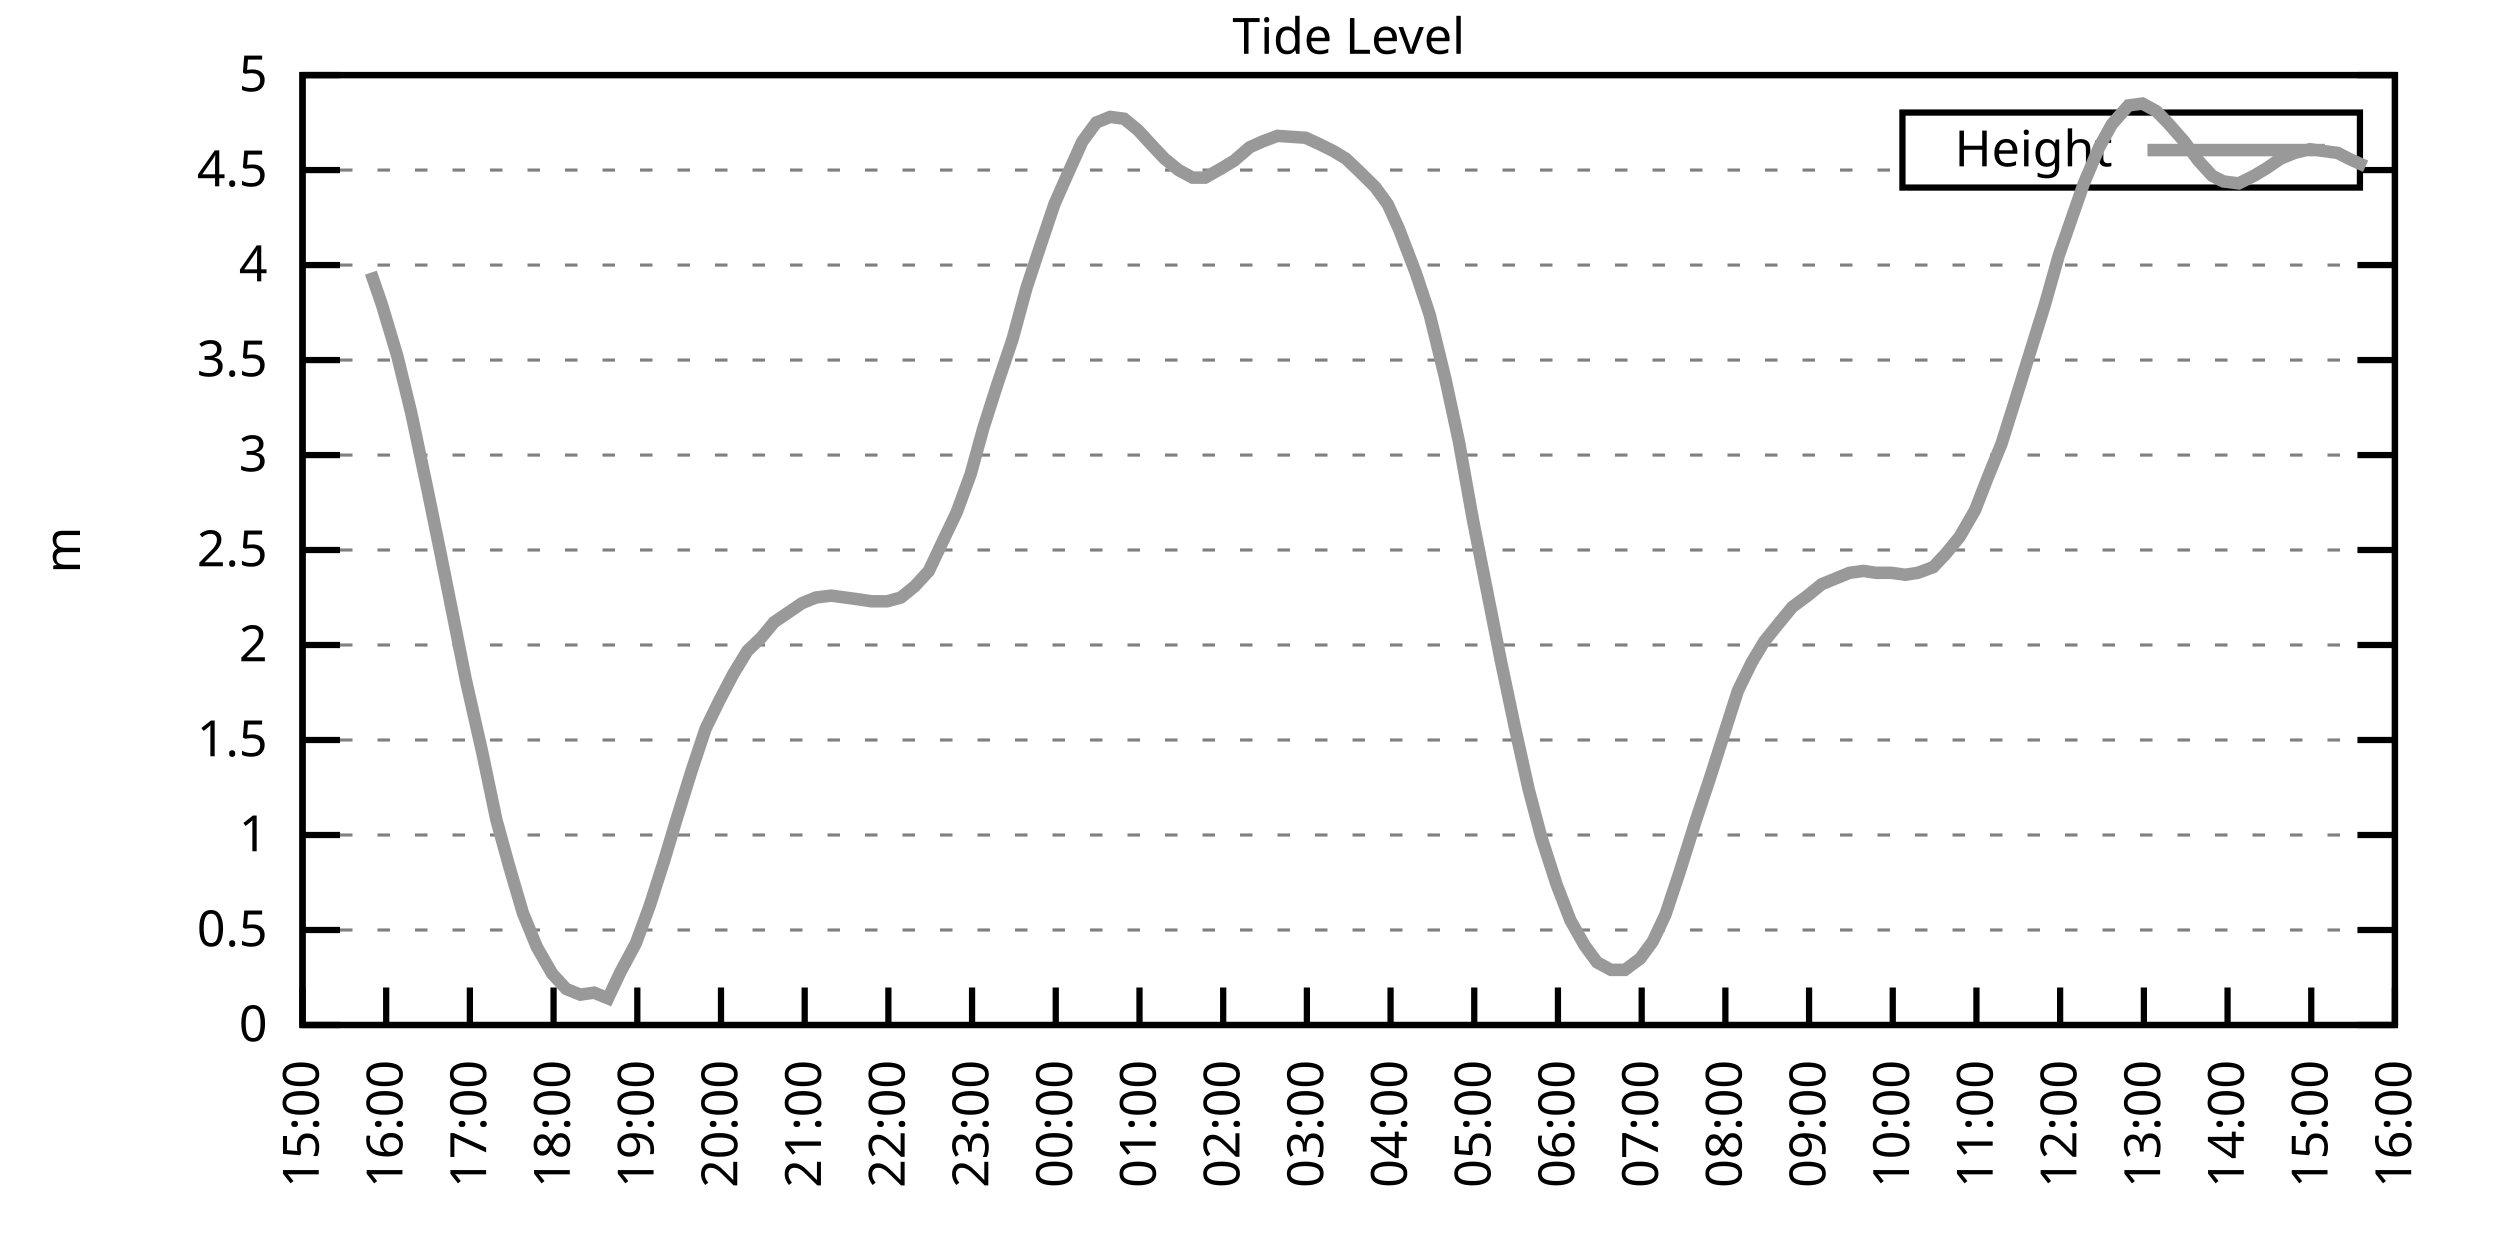
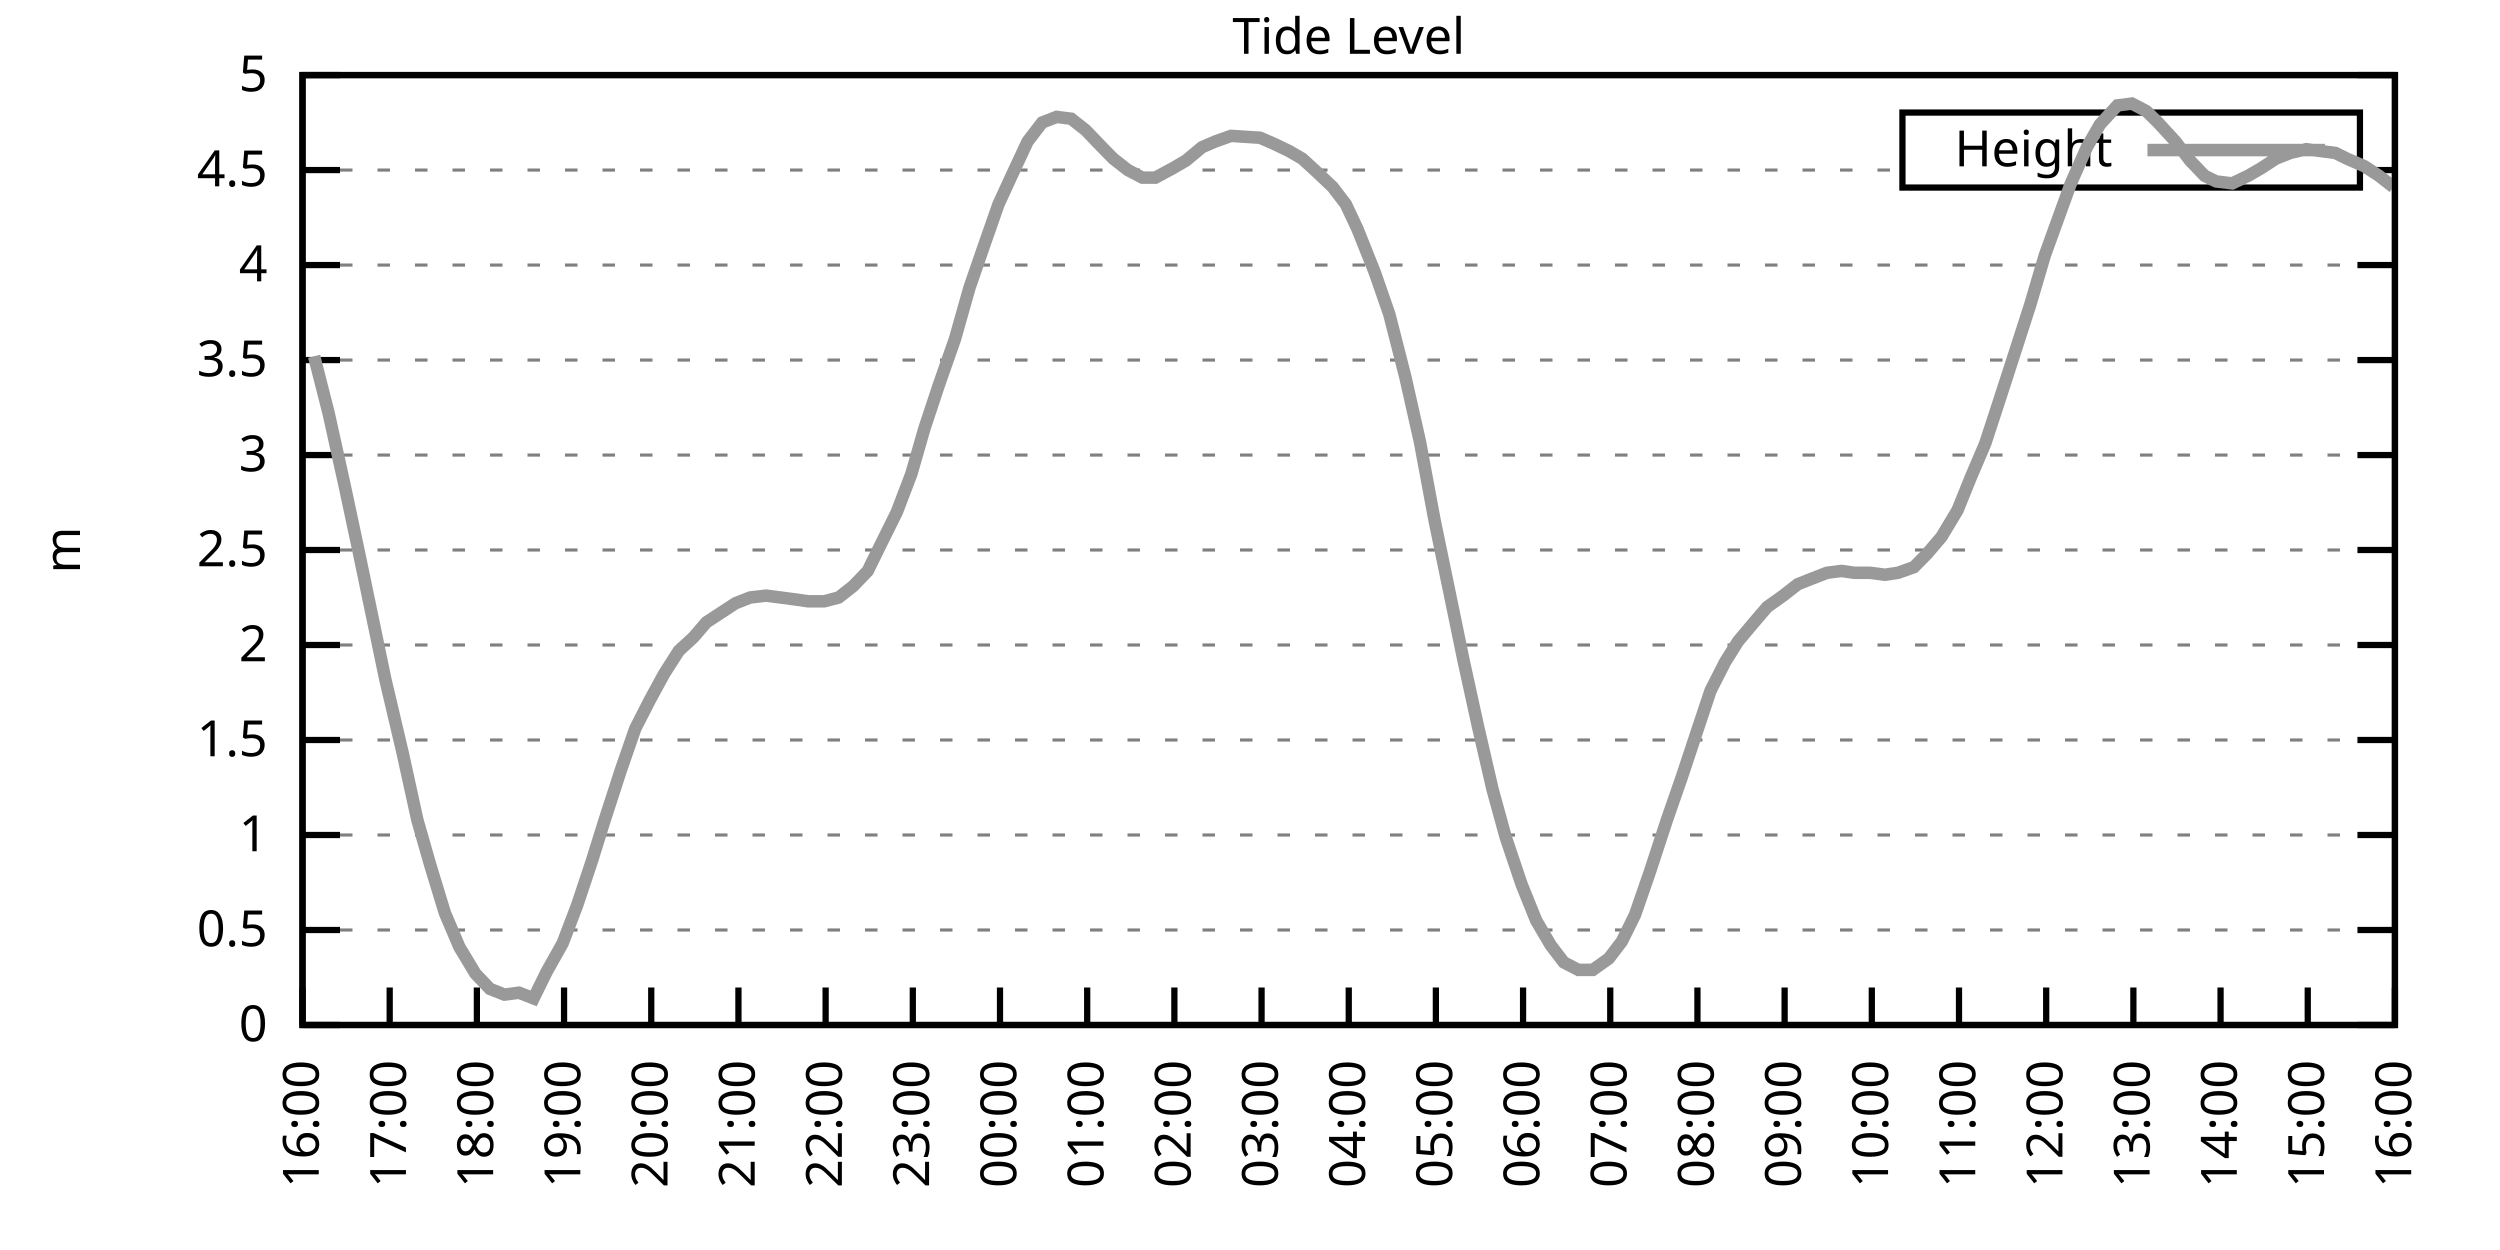
<svg xmlns="http://www.w3.org/2000/svg" xmlns:xlink="http://www.w3.org/1999/xlink" width="400" height="200" viewBox="0 0 400 200">
  <g id="gnuplot_canvas">
    <rect x="0" y="0" width="400" height="200" fill="none" />
    <defs>
      <circle id="gpDot" r="0.5" stroke-width="0.5" stroke="currentColor" />
      <path id="gpPt0" stroke-width="0.333" stroke="currentColor" d="M-1,0 h2 M0,-1 v2" />
      <path id="gpPt1" stroke-width="0.333" stroke="currentColor" d="M-1,-1 L1,1 M1,-1 L-1,1" />
      <path id="gpPt2" stroke-width="0.333" stroke="currentColor" d="M-1,0 L1,0 M0,-1 L0,1 M-1,-1 L1,1 M-1,1 L1,-1" />
      <rect id="gpPt3" stroke-width="0.333" stroke="currentColor" x="-1" y="-1" width="2" height="2" />
      <rect id="gpPt4" stroke-width="0.333" stroke="currentColor" fill="currentColor" x="-1" y="-1" width="2" height="2" />
      <circle id="gpPt5" stroke-width="0.333" stroke="currentColor" cx="0" cy="0" r="1" />
      <use xlink:href="#gpPt5" id="gpPt6" fill="currentColor" stroke="none" />
      <path id="gpPt7" stroke-width="0.333" stroke="currentColor" d="M0,-1.33 L-1.33,0.67 L1.33,0.67 z" />
      <use xlink:href="#gpPt7" id="gpPt8" fill="currentColor" stroke="none" />
      <use xlink:href="#gpPt7" id="gpPt9" stroke="currentColor" transform="rotate(180)" />
      <use xlink:href="#gpPt9" id="gpPt10" fill="currentColor" stroke="none" />
      <use xlink:href="#gpPt3" id="gpPt11" stroke="currentColor" transform="rotate(45)" />
      <use xlink:href="#gpPt11" id="gpPt12" fill="currentColor" stroke="none" />
      <path id="gpPt13" stroke-width="0.333" stroke="currentColor" d="M0,1.330 L1.265,0.411 L0.782,-1.067 L-0.782,-1.076 L-1.265,0.411 z" />
      <use xlink:href="#gpPt13" id="gpPt14" fill="currentColor" stroke="none" />
      <filter id="textbox" filterUnits="objectBoundingBox" x="0" y="0" height="1" width="1">
        <feFlood flood-color="white" flood-opacity="1" result="bgnd" />
        <feComposite in="SourceGraphic" in2="bgnd" operator="atop" />
      </filter>
      <filter id="greybox" filterUnits="objectBoundingBox" x="0" y="0" height="1" width="1">
        <feFlood flood-color="lightgrey" flood-opacity="1" result="grey" />
        <feComposite in="SourceGraphic" in2="grey" operator="atop" />
      </filter>
    </defs>
    <g fill="none" color="white" stroke="currentColor" stroke-width="1.00" stroke-linecap="butt" stroke-linejoin="miter">
</g>
    <g fill="none" color="black" stroke="currentColor" stroke-width="1.00" stroke-linecap="butt" stroke-linejoin="miter">
      <g stroke="none" shape-rendering="crispEdges">
        <polygon fill="rgb(255, 255, 255)" points="48.40,164.00 383.18,164.00 383.18,12.02 48.40,12.02 " />
      </g>
    </g>
    <g fill="none" color="black" stroke="currentColor" stroke-width="1.00" stroke-linecap="butt" stroke-linejoin="miter">
</g>
    <g fill="none" color="black" stroke="black" stroke-width="0.50" stroke-linecap="butt" stroke-linejoin="miter">
</g>
    <g fill="none" color="gray" stroke="currentColor" stroke-width="0.50" stroke-linecap="butt" stroke-linejoin="miter">
      <path stroke="gray" stroke-dasharray="2,4" class="gridline" d="M48.40,164.00 L383.19,164.00  " />
    </g>
    <g fill="none" color="gray" stroke="gray" stroke-width="1.00" stroke-linecap="butt" stroke-linejoin="miter">
</g>
    <g fill="none" color="black" stroke="currentColor" stroke-width="1.00" stroke-linecap="butt" stroke-linejoin="miter">
      <path stroke="black" d="M48.40,164.00 L54.40,164.00 M383.19,164.00 L377.19,164.00  " />
      <g transform="translate(42.80,166.60)" stroke="none" fill="black" font-family="Sans" font-size="8.00" text-anchor="end">
        <text>
          <tspan font-family="Sans"> 0</tspan>
        </text>
      </g>
    </g>
    <g fill="none" color="black" stroke="currentColor" stroke-width="1.00" stroke-linecap="butt" stroke-linejoin="miter">
</g>
    <g fill="none" color="black" stroke="black" stroke-width="0.50" stroke-linecap="butt" stroke-linejoin="miter">
</g>
    <g fill="none" color="gray" stroke="currentColor" stroke-width="0.50" stroke-linecap="butt" stroke-linejoin="miter">
      <path stroke="gray" stroke-dasharray="2,4" class="gridline" d="M48.40,148.80 L383.19,148.80  " />
    </g>
    <g fill="none" color="gray" stroke="gray" stroke-width="1.00" stroke-linecap="butt" stroke-linejoin="miter">
</g>
    <g fill="none" color="black" stroke="currentColor" stroke-width="1.00" stroke-linecap="butt" stroke-linejoin="miter">
      <path stroke="black" d="M48.40,148.80 L54.40,148.80 M383.19,148.80 L377.19,148.80  " />
      <g transform="translate(42.80,151.40)" stroke="none" fill="black" font-family="Sans" font-size="8.00" text-anchor="end">
        <text>
          <tspan font-family="Sans"> 0.5</tspan>
        </text>
      </g>
    </g>
    <g fill="none" color="black" stroke="currentColor" stroke-width="1.00" stroke-linecap="butt" stroke-linejoin="miter">
</g>
    <g fill="none" color="black" stroke="black" stroke-width="0.50" stroke-linecap="butt" stroke-linejoin="miter">
</g>
    <g fill="none" color="gray" stroke="currentColor" stroke-width="0.50" stroke-linecap="butt" stroke-linejoin="miter">
      <path stroke="gray" stroke-dasharray="2,4" class="gridline" d="M48.40,133.60 L383.19,133.60  " />
    </g>
    <g fill="none" color="gray" stroke="gray" stroke-width="1.00" stroke-linecap="butt" stroke-linejoin="miter">
</g>
    <g fill="none" color="black" stroke="currentColor" stroke-width="1.00" stroke-linecap="butt" stroke-linejoin="miter">
      <path stroke="black" d="M48.40,133.60 L54.40,133.60 M383.19,133.60 L377.19,133.60  " />
      <g transform="translate(42.80,136.20)" stroke="none" fill="black" font-family="Sans" font-size="8.00" text-anchor="end">
        <text>
          <tspan font-family="Sans"> 1</tspan>
        </text>
      </g>
    </g>
    <g fill="none" color="black" stroke="currentColor" stroke-width="1.00" stroke-linecap="butt" stroke-linejoin="miter">
</g>
    <g fill="none" color="black" stroke="black" stroke-width="0.50" stroke-linecap="butt" stroke-linejoin="miter">
</g>
    <g fill="none" color="gray" stroke="currentColor" stroke-width="0.50" stroke-linecap="butt" stroke-linejoin="miter">
      <path stroke="gray" stroke-dasharray="2,4" class="gridline" d="M48.40,118.40 L383.19,118.40  " />
    </g>
    <g fill="none" color="gray" stroke="gray" stroke-width="1.00" stroke-linecap="butt" stroke-linejoin="miter">
</g>
    <g fill="none" color="black" stroke="currentColor" stroke-width="1.00" stroke-linecap="butt" stroke-linejoin="miter">
      <path stroke="black" d="M48.40,118.40 L54.40,118.40 M383.19,118.40 L377.19,118.40  " />
      <g transform="translate(42.80,121.00)" stroke="none" fill="black" font-family="Sans" font-size="8.00" text-anchor="end">
        <text>
          <tspan font-family="Sans"> 1.5</tspan>
        </text>
      </g>
    </g>
    <g fill="none" color="black" stroke="currentColor" stroke-width="1.00" stroke-linecap="butt" stroke-linejoin="miter">
</g>
    <g fill="none" color="black" stroke="black" stroke-width="0.50" stroke-linecap="butt" stroke-linejoin="miter">
</g>
    <g fill="none" color="gray" stroke="currentColor" stroke-width="0.50" stroke-linecap="butt" stroke-linejoin="miter">
      <path stroke="gray" stroke-dasharray="2,4" class="gridline" d="M48.40,103.20 L383.19,103.20  " />
    </g>
    <g fill="none" color="gray" stroke="gray" stroke-width="1.00" stroke-linecap="butt" stroke-linejoin="miter">
</g>
    <g fill="none" color="black" stroke="currentColor" stroke-width="1.00" stroke-linecap="butt" stroke-linejoin="miter">
      <path stroke="black" d="M48.40,103.20 L54.40,103.20 M383.19,103.20 L377.19,103.20  " />
      <g transform="translate(42.80,105.80)" stroke="none" fill="black" font-family="Sans" font-size="8.00" text-anchor="end">
        <text>
          <tspan font-family="Sans"> 2</tspan>
        </text>
      </g>
    </g>
    <g fill="none" color="black" stroke="currentColor" stroke-width="1.00" stroke-linecap="butt" stroke-linejoin="miter">
</g>
    <g fill="none" color="black" stroke="black" stroke-width="0.50" stroke-linecap="butt" stroke-linejoin="miter">
</g>
    <g fill="none" color="gray" stroke="currentColor" stroke-width="0.50" stroke-linecap="butt" stroke-linejoin="miter">
      <path stroke="gray" stroke-dasharray="2,4" class="gridline" d="M48.40,88.00 L383.19,88.00  " />
    </g>
    <g fill="none" color="gray" stroke="gray" stroke-width="1.00" stroke-linecap="butt" stroke-linejoin="miter">
</g>
    <g fill="none" color="black" stroke="currentColor" stroke-width="1.00" stroke-linecap="butt" stroke-linejoin="miter">
      <path stroke="black" d="M48.40,88.00 L54.40,88.00 M383.19,88.00 L377.19,88.00  " />
      <g transform="translate(42.80,90.60)" stroke="none" fill="black" font-family="Sans" font-size="8.00" text-anchor="end">
        <text>
          <tspan font-family="Sans"> 2.5</tspan>
        </text>
      </g>
    </g>
    <g fill="none" color="black" stroke="currentColor" stroke-width="1.00" stroke-linecap="butt" stroke-linejoin="miter">
</g>
    <g fill="none" color="black" stroke="black" stroke-width="0.50" stroke-linecap="butt" stroke-linejoin="miter">
</g>
    <g fill="none" color="gray" stroke="currentColor" stroke-width="0.50" stroke-linecap="butt" stroke-linejoin="miter">
      <path stroke="gray" stroke-dasharray="2,4" class="gridline" d="M48.40,72.81 L383.19,72.81  " />
    </g>
    <g fill="none" color="gray" stroke="gray" stroke-width="1.00" stroke-linecap="butt" stroke-linejoin="miter">
</g>
    <g fill="none" color="black" stroke="currentColor" stroke-width="1.00" stroke-linecap="butt" stroke-linejoin="miter">
      <path stroke="black" d="M48.40,72.81 L54.40,72.81 M383.19,72.81 L377.19,72.81  " />
      <g transform="translate(42.80,75.41)" stroke="none" fill="black" font-family="Sans" font-size="8.00" text-anchor="end">
        <text>
          <tspan font-family="Sans"> 3</tspan>
        </text>
      </g>
    </g>
    <g fill="none" color="black" stroke="currentColor" stroke-width="1.00" stroke-linecap="butt" stroke-linejoin="miter">
</g>
    <g fill="none" color="black" stroke="black" stroke-width="0.50" stroke-linecap="butt" stroke-linejoin="miter">
</g>
    <g fill="none" color="gray" stroke="currentColor" stroke-width="0.50" stroke-linecap="butt" stroke-linejoin="miter">
      <path stroke="gray" stroke-dasharray="2,4" class="gridline" d="M48.40,57.61 L383.19,57.61  " />
    </g>
    <g fill="none" color="gray" stroke="gray" stroke-width="1.00" stroke-linecap="butt" stroke-linejoin="miter">
</g>
    <g fill="none" color="black" stroke="currentColor" stroke-width="1.00" stroke-linecap="butt" stroke-linejoin="miter">
      <path stroke="black" d="M48.40,57.61 L54.40,57.61 M383.19,57.61 L377.19,57.61  " />
      <g transform="translate(42.80,60.21)" stroke="none" fill="black" font-family="Sans" font-size="8.00" text-anchor="end">
        <text>
          <tspan font-family="Sans"> 3.5</tspan>
        </text>
      </g>
    </g>
    <g fill="none" color="black" stroke="currentColor" stroke-width="1.00" stroke-linecap="butt" stroke-linejoin="miter">
</g>
    <g fill="none" color="black" stroke="black" stroke-width="0.50" stroke-linecap="butt" stroke-linejoin="miter">
</g>
    <g fill="none" color="gray" stroke="currentColor" stroke-width="0.50" stroke-linecap="butt" stroke-linejoin="miter">
      <path stroke="gray" stroke-dasharray="2,4" class="gridline" d="M48.40,42.41 L383.19,42.41  " />
    </g>
    <g fill="none" color="gray" stroke="gray" stroke-width="1.00" stroke-linecap="butt" stroke-linejoin="miter">
</g>
    <g fill="none" color="black" stroke="currentColor" stroke-width="1.00" stroke-linecap="butt" stroke-linejoin="miter">
      <path stroke="black" d="M48.40,42.41 L54.40,42.41 M383.19,42.41 L377.19,42.41  " />
      <g transform="translate(42.80,45.01)" stroke="none" fill="black" font-family="Sans" font-size="8.00" text-anchor="end">
        <text>
          <tspan font-family="Sans"> 4</tspan>
        </text>
      </g>
    </g>
    <g fill="none" color="black" stroke="currentColor" stroke-width="1.00" stroke-linecap="butt" stroke-linejoin="miter">
</g>
    <g fill="none" color="black" stroke="black" stroke-width="0.50" stroke-linecap="butt" stroke-linejoin="miter">
</g>
    <g fill="none" color="gray" stroke="currentColor" stroke-width="0.50" stroke-linecap="butt" stroke-linejoin="miter">
      <path stroke="gray" stroke-dasharray="2,4" class="gridline" d="M48.40,27.21 L304.39,27.21 M377.59,27.21 L383.19,27.21  " />
    </g>
    <g fill="none" color="gray" stroke="gray" stroke-width="1.00" stroke-linecap="butt" stroke-linejoin="miter">
</g>
    <g fill="none" color="black" stroke="currentColor" stroke-width="1.00" stroke-linecap="butt" stroke-linejoin="miter">
      <path stroke="black" d="M48.40,27.21 L54.40,27.21 M383.19,27.21 L377.19,27.21  " />
      <g transform="translate(42.80,29.81)" stroke="none" fill="black" font-family="Sans" font-size="8.00" text-anchor="end">
        <text>
          <tspan font-family="Sans"> 4.5</tspan>
        </text>
      </g>
    </g>
    <g fill="none" color="black" stroke="currentColor" stroke-width="1.00" stroke-linecap="butt" stroke-linejoin="miter">
</g>
    <g fill="none" color="black" stroke="black" stroke-width="0.50" stroke-linecap="butt" stroke-linejoin="miter">
</g>
    <g fill="none" color="gray" stroke="currentColor" stroke-width="0.50" stroke-linecap="butt" stroke-linejoin="miter">
      <path stroke="gray" stroke-dasharray="2,4" class="gridline" d="M48.40,12.01 L383.19,12.01  " />
    </g>
    <g fill="none" color="gray" stroke="gray" stroke-width="1.00" stroke-linecap="butt" stroke-linejoin="miter">
</g>
    <g fill="none" color="black" stroke="currentColor" stroke-width="1.00" stroke-linecap="butt" stroke-linejoin="miter">
      <path stroke="black" d="M48.40,12.01 L54.40,12.01 M383.19,12.01 L377.19,12.01  " />
      <g transform="translate(42.80,14.61)" stroke="none" fill="black" font-family="Sans" font-size="8.00" text-anchor="end">
        <text>
          <tspan font-family="Sans"> 5</tspan>
        </text>
      </g>
    </g>
    <g fill="none" color="black" stroke="currentColor" stroke-width="1.00" stroke-linecap="butt" stroke-linejoin="miter">
      <path stroke="black" d="M48.40,164.00 L48.40,158.00  " />
      <g transform="translate(51.00,169.60) rotate(270.00)" stroke="none" fill="black" font-family="Sans" font-size="8.00" text-anchor="end">
        <text>
-           <tspan font-family="Sans">15:00</tspan>
-         </text>
-       </g>
-     </g>
-     <g fill="none" color="black" stroke="currentColor" stroke-width="1.00" stroke-linecap="butt" stroke-linejoin="miter">
-       <path stroke="black" d="M61.79,164.00 L61.79,158.00  " />
-       <g transform="translate(64.39,169.60) rotate(270.00)" stroke="none" fill="black" font-family="Sans" font-size="8.00" text-anchor="end">
-         <text>
          <tspan font-family="Sans">16:00</tspan>
        </text>
      </g>
    </g>
    <g fill="none" color="black" stroke="currentColor" stroke-width="1.00" stroke-linecap="butt" stroke-linejoin="miter">
-       <path stroke="black" d="M75.18,164.00 L75.18,158.00  " />
-       <g transform="translate(77.78,169.60) rotate(270.00)" stroke="none" fill="black" font-family="Sans" font-size="8.00" text-anchor="end">
+       <path stroke="black" d="M62.35,164.00 L62.35,158.00  " />
+       <g transform="translate(64.95,169.60) rotate(270.00)" stroke="none" fill="black" font-family="Sans" font-size="8.00" text-anchor="end">
        <text>
          <tspan font-family="Sans">17:00</tspan>
        </text>
      </g>
    </g>
    <g fill="none" color="black" stroke="currentColor" stroke-width="1.00" stroke-linecap="butt" stroke-linejoin="miter">
-       <path stroke="black" d="M88.57,164.00 L88.57,158.00  " />
-       <g transform="translate(91.17,169.60) rotate(270.00)" stroke="none" fill="black" font-family="Sans" font-size="8.00" text-anchor="end">
+       <path stroke="black" d="M76.30,164.00 L76.30,158.00  " />
+       <g transform="translate(78.90,169.60) rotate(270.00)" stroke="none" fill="black" font-family="Sans" font-size="8.00" text-anchor="end">
        <text>
          <tspan font-family="Sans">18:00</tspan>
        </text>
      </g>
    </g>
    <g fill="none" color="black" stroke="currentColor" stroke-width="1.00" stroke-linecap="butt" stroke-linejoin="miter">
-       <path stroke="black" d="M101.97,164.00 L101.97,158.00  " />
-       <g transform="translate(104.57,169.60) rotate(270.00)" stroke="none" fill="black" font-family="Sans" font-size="8.00" text-anchor="end">
+       <path stroke="black" d="M90.25,164.00 L90.25,158.00  " />
+       <g transform="translate(92.85,169.60) rotate(270.00)" stroke="none" fill="black" font-family="Sans" font-size="8.00" text-anchor="end">
        <text>
          <tspan font-family="Sans">19:00</tspan>
        </text>
      </g>
    </g>
    <g fill="none" color="black" stroke="currentColor" stroke-width="1.00" stroke-linecap="butt" stroke-linejoin="miter">
-       <path stroke="black" d="M115.36,164.00 L115.36,158.00  " />
-       <g transform="translate(117.96,169.60) rotate(270.00)" stroke="none" fill="black" font-family="Sans" font-size="8.00" text-anchor="end">
+       <path stroke="black" d="M104.20,164.00 L104.20,158.00  " />
+       <g transform="translate(106.80,169.60) rotate(270.00)" stroke="none" fill="black" font-family="Sans" font-size="8.00" text-anchor="end">
        <text>
          <tspan font-family="Sans">20:00</tspan>
        </text>
      </g>
    </g>
    <g fill="none" color="black" stroke="currentColor" stroke-width="1.00" stroke-linecap="butt" stroke-linejoin="miter">
-       <path stroke="black" d="M128.75,164.00 L128.75,158.00  " />
-       <g transform="translate(131.35,169.60) rotate(270.00)" stroke="none" fill="black" font-family="Sans" font-size="8.00" text-anchor="end">
+       <path stroke="black" d="M118.15,164.00 L118.15,158.00  " />
+       <g transform="translate(120.75,169.60) rotate(270.00)" stroke="none" fill="black" font-family="Sans" font-size="8.00" text-anchor="end">
        <text>
          <tspan font-family="Sans">21:00</tspan>
        </text>
      </g>
    </g>
    <g fill="none" color="black" stroke="currentColor" stroke-width="1.00" stroke-linecap="butt" stroke-linejoin="miter">
-       <path stroke="black" d="M142.14,164.00 L142.14,158.00  " />
-       <g transform="translate(144.74,169.60) rotate(270.00)" stroke="none" fill="black" font-family="Sans" font-size="8.00" text-anchor="end">
+       <path stroke="black" d="M132.10,164.00 L132.10,158.00  " />
+       <g transform="translate(134.70,169.60) rotate(270.00)" stroke="none" fill="black" font-family="Sans" font-size="8.00" text-anchor="end">
        <text>
          <tspan font-family="Sans">22:00</tspan>
        </text>
      </g>
    </g>
    <g fill="none" color="black" stroke="currentColor" stroke-width="1.00" stroke-linecap="butt" stroke-linejoin="miter">
-       <path stroke="black" d="M155.53,164.00 L155.53,158.00  " />
-       <g transform="translate(158.13,169.60) rotate(270.00)" stroke="none" fill="black" font-family="Sans" font-size="8.00" text-anchor="end">
+       <path stroke="black" d="M146.05,164.00 L146.05,158.00  " />
+       <g transform="translate(148.65,169.60) rotate(270.00)" stroke="none" fill="black" font-family="Sans" font-size="8.00" text-anchor="end">
        <text>
          <tspan font-family="Sans">23:00</tspan>
        </text>
      </g>
    </g>
    <g fill="none" color="black" stroke="currentColor" stroke-width="1.00" stroke-linecap="butt" stroke-linejoin="miter">
-       <path stroke="black" d="M168.92,164.00 L168.92,158.00  " />
-       <g transform="translate(171.52,169.60) rotate(270.00)" stroke="none" fill="black" font-family="Sans" font-size="8.00" text-anchor="end">
+       <path stroke="black" d="M160.00,164.00 L160.00,158.00  " />
+       <g transform="translate(162.60,169.60) rotate(270.00)" stroke="none" fill="black" font-family="Sans" font-size="8.00" text-anchor="end">
        <text>
          <tspan font-family="Sans">00:00</tspan>
        </text>
      </g>
    </g>
    <g fill="none" color="black" stroke="currentColor" stroke-width="1.00" stroke-linecap="butt" stroke-linejoin="miter">
-       <path stroke="black" d="M182.32,164.00 L182.32,158.00  " />
-       <g transform="translate(184.92,169.60) rotate(270.00)" stroke="none" fill="black" font-family="Sans" font-size="8.00" text-anchor="end">
+       <path stroke="black" d="M173.95,164.00 L173.95,158.00  " />
+       <g transform="translate(176.55,169.60) rotate(270.00)" stroke="none" fill="black" font-family="Sans" font-size="8.00" text-anchor="end">
        <text>
          <tspan font-family="Sans">01:00</tspan>
        </text>
      </g>
    </g>
    <g fill="none" color="black" stroke="currentColor" stroke-width="1.00" stroke-linecap="butt" stroke-linejoin="miter">
-       <path stroke="black" d="M195.71,164.00 L195.71,158.00  " />
-       <g transform="translate(198.31,169.60) rotate(270.00)" stroke="none" fill="black" font-family="Sans" font-size="8.00" text-anchor="end">
+       <path stroke="black" d="M187.90,164.00 L187.90,158.00  " />
+       <g transform="translate(190.50,169.60) rotate(270.00)" stroke="none" fill="black" font-family="Sans" font-size="8.00" text-anchor="end">
        <text>
          <tspan font-family="Sans">02:00</tspan>
        </text>
      </g>
    </g>
    <g fill="none" color="black" stroke="currentColor" stroke-width="1.00" stroke-linecap="butt" stroke-linejoin="miter">
-       <path stroke="black" d="M209.10,164.00 L209.10,158.00  " />
-       <g transform="translate(211.70,169.60) rotate(270.00)" stroke="none" fill="black" font-family="Sans" font-size="8.00" text-anchor="end">
+       <path stroke="black" d="M201.85,164.00 L201.85,158.00  " />
+       <g transform="translate(204.45,169.60) rotate(270.00)" stroke="none" fill="black" font-family="Sans" font-size="8.00" text-anchor="end">
        <text>
          <tspan font-family="Sans">03:00</tspan>
        </text>
      </g>
    </g>
    <g fill="none" color="black" stroke="currentColor" stroke-width="1.00" stroke-linecap="butt" stroke-linejoin="miter">
-       <path stroke="black" d="M222.49,164.00 L222.49,158.00  " />
-       <g transform="translate(225.09,169.60) rotate(270.00)" stroke="none" fill="black" font-family="Sans" font-size="8.00" text-anchor="end">
+       <path stroke="black" d="M215.80,164.00 L215.80,158.00  " />
+       <g transform="translate(218.40,169.60) rotate(270.00)" stroke="none" fill="black" font-family="Sans" font-size="8.00" text-anchor="end">
        <text>
          <tspan font-family="Sans">04:00</tspan>
        </text>
      </g>
    </g>
    <g fill="none" color="black" stroke="currentColor" stroke-width="1.00" stroke-linecap="butt" stroke-linejoin="miter">
-       <path stroke="black" d="M235.88,164.00 L235.88,158.00  " />
-       <g transform="translate(238.48,169.60) rotate(270.00)" stroke="none" fill="black" font-family="Sans" font-size="8.00" text-anchor="end">
+       <path stroke="black" d="M229.74,164.00 L229.74,158.00  " />
+       <g transform="translate(232.34,169.60) rotate(270.00)" stroke="none" fill="black" font-family="Sans" font-size="8.00" text-anchor="end">
        <text>
          <tspan font-family="Sans">05:00</tspan>
        </text>
      </g>
    </g>
    <g fill="none" color="black" stroke="currentColor" stroke-width="1.00" stroke-linecap="butt" stroke-linejoin="miter">
-       <path stroke="black" d="M249.27,164.00 L249.27,158.00  " />
-       <g transform="translate(251.87,169.60) rotate(270.00)" stroke="none" fill="black" font-family="Sans" font-size="8.00" text-anchor="end">
+       <path stroke="black" d="M243.69,164.00 L243.69,158.00  " />
+       <g transform="translate(246.29,169.60) rotate(270.00)" stroke="none" fill="black" font-family="Sans" font-size="8.00" text-anchor="end">
        <text>
          <tspan font-family="Sans">06:00</tspan>
        </text>
      </g>
    </g>
    <g fill="none" color="black" stroke="currentColor" stroke-width="1.00" stroke-linecap="butt" stroke-linejoin="miter">
-       <path stroke="black" d="M262.67,164.00 L262.67,158.00  " />
-       <g transform="translate(265.27,169.60) rotate(270.00)" stroke="none" fill="black" font-family="Sans" font-size="8.00" text-anchor="end">
+       <path stroke="black" d="M257.64,164.00 L257.64,158.00  " />
+       <g transform="translate(260.24,169.60) rotate(270.00)" stroke="none" fill="black" font-family="Sans" font-size="8.00" text-anchor="end">
        <text>
          <tspan font-family="Sans">07:00</tspan>
        </text>
      </g>
    </g>
    <g fill="none" color="black" stroke="currentColor" stroke-width="1.00" stroke-linecap="butt" stroke-linejoin="miter">
-       <path stroke="black" d="M276.06,164.00 L276.06,158.00  " />
-       <g transform="translate(278.66,169.60) rotate(270.00)" stroke="none" fill="black" font-family="Sans" font-size="8.00" text-anchor="end">
+       <path stroke="black" d="M271.59,164.00 L271.59,158.00  " />
+       <g transform="translate(274.19,169.60) rotate(270.00)" stroke="none" fill="black" font-family="Sans" font-size="8.00" text-anchor="end">
        <text>
          <tspan font-family="Sans">08:00</tspan>
        </text>
      </g>
    </g>
    <g fill="none" color="black" stroke="currentColor" stroke-width="1.00" stroke-linecap="butt" stroke-linejoin="miter">
-       <path stroke="black" d="M289.45,164.00 L289.45,158.00  " />
-       <g transform="translate(292.05,169.60) rotate(270.00)" stroke="none" fill="black" font-family="Sans" font-size="8.00" text-anchor="end">
+       <path stroke="black" d="M285.54,164.00 L285.54,158.00  " />
+       <g transform="translate(288.14,169.60) rotate(270.00)" stroke="none" fill="black" font-family="Sans" font-size="8.00" text-anchor="end">
        <text>
          <tspan font-family="Sans">09:00</tspan>
        </text>
      </g>
    </g>
    <g fill="none" color="black" stroke="currentColor" stroke-width="1.00" stroke-linecap="butt" stroke-linejoin="miter">
-       <path stroke="black" d="M302.84,164.00 L302.84,158.00  " />
-       <g transform="translate(305.44,169.60) rotate(270.00)" stroke="none" fill="black" font-family="Sans" font-size="8.00" text-anchor="end">
+       <path stroke="black" d="M299.49,164.00 L299.49,158.00  " />
+       <g transform="translate(302.09,169.60) rotate(270.00)" stroke="none" fill="black" font-family="Sans" font-size="8.00" text-anchor="end">
        <text>
          <tspan font-family="Sans">10:00</tspan>
        </text>
      </g>
    </g>
    <g fill="none" color="black" stroke="currentColor" stroke-width="1.00" stroke-linecap="butt" stroke-linejoin="miter">
-       <path stroke="black" d="M316.23,164.00 L316.23,158.00  " />
-       <g transform="translate(318.83,169.60) rotate(270.00)" stroke="none" fill="black" font-family="Sans" font-size="8.00" text-anchor="end">
+       <path stroke="black" d="M313.44,164.00 L313.44,158.00  " />
+       <g transform="translate(316.04,169.60) rotate(270.00)" stroke="none" fill="black" font-family="Sans" font-size="8.00" text-anchor="end">
        <text>
          <tspan font-family="Sans">11:00</tspan>
        </text>
      </g>
    </g>
    <g fill="none" color="black" stroke="currentColor" stroke-width="1.00" stroke-linecap="butt" stroke-linejoin="miter">
-       <path stroke="black" d="M329.62,164.00 L329.62,158.00  " />
-       <g transform="translate(332.22,169.60) rotate(270.00)" stroke="none" fill="black" font-family="Sans" font-size="8.00" text-anchor="end">
+       <path stroke="black" d="M327.39,164.00 L327.39,158.00  " />
+       <g transform="translate(329.99,169.60) rotate(270.00)" stroke="none" fill="black" font-family="Sans" font-size="8.00" text-anchor="end">
        <text>
          <tspan font-family="Sans">12:00</tspan>
        </text>
      </g>
    </g>
    <g fill="none" color="black" stroke="currentColor" stroke-width="1.00" stroke-linecap="butt" stroke-linejoin="miter">
-       <path stroke="black" d="M343.02,164.00 L343.02,158.00  " />
-       <g transform="translate(345.62,169.60) rotate(270.00)" stroke="none" fill="black" font-family="Sans" font-size="8.00" text-anchor="end">
+       <path stroke="black" d="M341.34,164.00 L341.34,158.00  " />
+       <g transform="translate(343.94,169.60) rotate(270.00)" stroke="none" fill="black" font-family="Sans" font-size="8.00" text-anchor="end">
        <text>
          <tspan font-family="Sans">13:00</tspan>
        </text>
      </g>
    </g>
    <g fill="none" color="black" stroke="currentColor" stroke-width="1.00" stroke-linecap="butt" stroke-linejoin="miter">
-       <path stroke="black" d="M356.41,164.00 L356.41,158.00  " />
-       <g transform="translate(359.01,169.60) rotate(270.00)" stroke="none" fill="black" font-family="Sans" font-size="8.00" text-anchor="end">
+       <path stroke="black" d="M355.29,164.00 L355.29,158.00  " />
+       <g transform="translate(357.89,169.60) rotate(270.00)" stroke="none" fill="black" font-family="Sans" font-size="8.00" text-anchor="end">
        <text>
          <tspan font-family="Sans">14:00</tspan>
        </text>
      </g>
    </g>
    <g fill="none" color="black" stroke="currentColor" stroke-width="1.00" stroke-linecap="butt" stroke-linejoin="miter">
-       <path stroke="black" d="M369.80,164.00 L369.80,158.00  " />
-       <g transform="translate(372.40,169.60) rotate(270.00)" stroke="none" fill="black" font-family="Sans" font-size="8.00" text-anchor="end">
+       <path stroke="black" d="M369.24,164.00 L369.24,158.00  " />
+       <g transform="translate(371.84,169.60) rotate(270.00)" stroke="none" fill="black" font-family="Sans" font-size="8.00" text-anchor="end">
        <text>
          <tspan font-family="Sans">15:00</tspan>
        </text>
      </g>
    </g>
    <g fill="none" color="black" stroke="currentColor" stroke-width="1.00" stroke-linecap="butt" stroke-linejoin="miter">
      <path stroke="black" d="M383.19,164.00 L383.19,158.00  " />
      <g transform="translate(385.79,169.60) rotate(270.00)" stroke="none" fill="black" font-family="Sans" font-size="8.00" text-anchor="end">
        <text>
          <tspan font-family="Sans">16:00</tspan>
        </text>
      </g>
    </g>
    <g fill="none" color="black" stroke="currentColor" stroke-width="1.00" stroke-linecap="butt" stroke-linejoin="miter">
</g>
    <g fill="none" color="black" stroke="currentColor" stroke-width="1.00" stroke-linecap="butt" stroke-linejoin="miter">
      <path stroke="black" d="M48.40,12.01 L48.40,164.00 L383.19,164.00 L383.19,12.01 L48.40,12.01 Z  " />
    </g>
    <g fill="none" color="black" stroke="currentColor" stroke-width="1.00" stroke-linecap="butt" stroke-linejoin="miter">
</g>
    <g fill="none" color="black" stroke="currentColor" stroke-width="1.00" stroke-linecap="butt" stroke-linejoin="miter">
      <path stroke="black" d="M304.39,30.01 L304.39,18.01 L377.59,18.01 L377.59,30.01 L304.39,30.01 Z  " />
    </g>
    <g id="Tide_level_plot_1">
      <g fill="none" color="white" stroke="black" stroke-width="2.00" stroke-linecap="butt" stroke-linejoin="miter">
</g>
      <g fill="none" color="black" stroke="currentColor" stroke-width="2.00" stroke-linecap="butt" stroke-linejoin="miter">
        <g transform="translate(337.99,26.61)" stroke="none" fill="black" font-family="Sans" font-size="8.00" text-anchor="end">
          <text>
            <tspan font-family="Sans">Height</tspan>
          </text>
        </g>
      </g>
      <g fill="none" color="black" stroke="currentColor" stroke-width="2.00" stroke-linecap="butt" stroke-linejoin="miter">
-         <path stroke="rgb(153, 153, 153)" d="M343.59,24.01 L371.99,24.01 M59.34,43.62 L61.12,48.79 L63.58,57.00 L65.81,66.12 L68.26,77.67 L70.50,88.61   L74.51,108.68 L77.19,120.53 L79.42,131.17 L81.43,138.47 L83.66,146.07 L85.90,151.54 L88.35,155.79 L90.58,158.22   L92.82,159.14 L95.05,158.83 L97.28,159.74 L99.29,155.49 L101.74,150.93 L103.98,144.85 L106.21,137.86 L108.22,131.17   L110.67,123.27 L112.90,116.58 L115.13,112.02 L117.37,107.76 L119.60,104.12 L121.83,101.99 L123.84,99.56 L126.07,98.04   L128.30,96.52 L130.54,95.60 L132.99,95.30 L135.22,95.60 L137.45,95.91 L139.46,96.21 L141.92,96.21 L144.15,95.60   L146.38,93.78 L148.61,91.35 L150.62,87.09 L153.08,81.93 L155.31,75.85 L157.32,68.55 L159.55,61.56 L162.01,54.26   L164.24,46.06 L166.25,39.98 L168.70,32.68 L170.71,28.12 L173.17,22.65 L175.40,19.61 L177.63,18.70 L179.86,19.00   L182.09,20.83 L184.32,23.26 L186.33,25.39 L188.57,27.21 L190.80,28.42 L192.81,28.42 L195.48,26.91 L197.49,25.69   L199.95,23.56 L201.96,22.65 L204.41,21.74 L208.88,22.04 L210.88,22.95 L213.34,24.17 L215.35,25.39 L217.58,27.51   L220.04,29.94 L222.04,32.68 L223.83,36.63 L226.51,43.62 L228.74,50.31 L231.20,60.34 L233.43,70.68 L235.66,83.14   L237.89,94.39 L240.12,105.64 L242.36,116.28 L244.59,126.31 L246.60,133.91 L249.05,141.51 L251.28,147.28 L253.51,151.23   L255.52,153.97 L257.76,155.18 L259.99,155.18 L262.44,153.36 L264.45,150.62 L266.46,146.37 L268.69,139.68 L271.37,131.17   L273.60,124.48 L275.83,117.49 L278.07,110.50 L280.30,105.94 L282.31,102.60 L284.76,99.56 L286.77,97.12 L289.23,95.30   L291.46,93.48 L293.69,92.56 L295.92,91.65 L298.15,91.35 L300.16,91.65 L302.62,91.65 L304.85,91.96 L306.86,91.65   L309.31,90.74 L311.32,88.61 L313.55,85.88 L316.01,81.62 L318.02,76.45 L320.25,70.98 L322.26,64.60 L324.71,56.70   L327.17,48.79 L329.40,40.89 L331.41,35.11 L333.42,29.34 L335.87,23.56 L337.88,19.91 L340.56,16.87 L342.79,16.57   L345.02,17.79 L346.81,19.61 L349.49,22.65 L351.72,25.69 L353.95,28.12 L355.74,29.03 L358.19,29.34 L360.65,28.12   L362.66,26.91 L364.89,25.39 L367.12,24.47 L369.58,23.87 L371.81,24.17 L374.04,24.47 L375.82,25.39 L378.50,26.60    " />
+         <path stroke="rgb(153, 153, 153)" d="M343.59,24.01 L371.99,24.01 M50.26,57.00 L52.58,66.12 L55.14,77.67 L57.47,88.61 L61.65,108.68 L64.44,120.53   L66.77,131.17 L68.86,138.47 L71.18,146.07 L73.51,151.54 L76.07,155.79 L78.39,158.22 L80.72,159.14 L83.04,158.83   L85.37,159.74 L87.46,155.49 L90.02,150.93 L92.34,144.85 L94.67,137.86 L96.76,131.17 L99.32,123.27 L101.64,116.58   L103.97,112.02 L106.29,107.76 L108.62,104.12 L110.94,101.99 L113.03,99.56 L115.36,98.04 L117.68,96.52 L120.01,95.60   L122.57,95.30 L124.89,95.60 L127.22,95.91 L129.31,96.21 L131.87,96.21 L134.19,95.60 L136.51,93.78 L138.84,91.35   L140.93,87.09 L143.49,81.93 L145.81,75.85 L147.91,68.55 L150.23,61.56 L152.79,54.26 L155.11,46.06 L157.21,39.98   L159.76,32.68 L161.86,28.12 L164.41,22.65 L166.74,19.61 L169.06,18.70 L171.39,19.00 L173.71,20.83 L176.04,23.26   L178.13,25.39 L180.46,27.21 L182.78,28.42 L184.87,28.42 L187.66,26.91 L189.76,25.69 L192.31,23.56 L194.41,22.65   L196.96,21.74 L201.61,22.04 L203.71,22.95 L206.26,24.17 L208.36,25.39 L210.68,27.51 L213.24,29.94 L215.33,32.68   L217.19,36.63 L219.98,43.62 L222.30,50.31 L224.86,60.34 L227.19,70.68 L229.51,83.14 L231.84,94.39 L234.16,105.64   L236.49,116.28 L238.81,126.31 L240.90,133.91 L243.46,141.51 L245.79,147.28 L248.11,151.23 L250.20,153.97 L252.53,155.18   L254.85,155.18 L257.41,153.36 L259.50,150.62 L261.60,146.37 L263.92,139.68 L266.71,131.17 L269.04,124.48 L271.36,117.49   L273.69,110.50 L276.01,105.94 L278.10,102.60 L280.66,99.56 L282.75,97.12 L285.31,95.30 L287.64,93.48 L289.96,92.56   L292.29,91.65 L294.61,91.35 L296.70,91.65 L299.26,91.65 L301.58,91.96 L303.68,91.65 L306.23,90.74 L308.33,88.61   L310.65,85.88 L313.21,81.62 L315.30,76.45 L317.63,70.98 L319.72,64.60 L322.28,56.70 L324.83,48.79 L327.16,40.89   L329.25,35.11 L331.34,29.34 L333.90,23.56 L335.99,19.91 L338.78,16.87 L341.11,16.57 L343.43,17.79 L345.29,19.61   L348.08,22.65 L350.41,25.69 L352.73,28.12 L354.59,29.03 L357.15,29.34 L359.71,28.12 L361.80,26.91 L364.13,25.39   L366.45,24.47 L369.01,23.87 L371.33,24.17 L373.66,24.47 L375.52,25.39 L378.31,26.60 L380.63,28.12 L382.96,29.94    " />
      </g>
    </g>
    <g fill="none" color="black" stroke="currentColor" stroke-width="2.00" stroke-linecap="butt" stroke-linejoin="miter">
</g>
    <g fill="none" color="black" stroke="black" stroke-width="1.00" stroke-linecap="butt" stroke-linejoin="miter">
</g>
    <g fill="none" color="black" stroke="currentColor" stroke-width="1.00" stroke-linecap="butt" stroke-linejoin="miter">
      <path stroke="black" d="M48.40,12.01 L48.40,164.00 L383.19,164.00 L383.19,12.01 L48.40,12.01 Z  " />
      <g transform="translate(12.80,88.01) rotate(270.00)" stroke="none" fill="black" font-family="Sans" font-size="8.00" text-anchor="middle">
        <text>
          <tspan font-family="Sans">m</tspan>
        </text>
      </g>
    </g>
    <g fill="none" color="black" stroke="currentColor" stroke-width="1.00" stroke-linecap="butt" stroke-linejoin="miter">
</g>
    <g fill="none" color="black" stroke="currentColor" stroke-width="1.00" stroke-linecap="butt" stroke-linejoin="miter">
      <g transform="translate(215.79,8.61)" stroke="none" fill="black" font-family="Sans" font-size="8.00" text-anchor="middle">
        <text>
          <tspan font-family="Sans">Tide Level</tspan>
        </text>
      </g>
    </g>
    <g fill="none" color="black" stroke="currentColor" stroke-width="1.00" stroke-linecap="butt" stroke-linejoin="miter">
</g>
  </g>
</svg>
